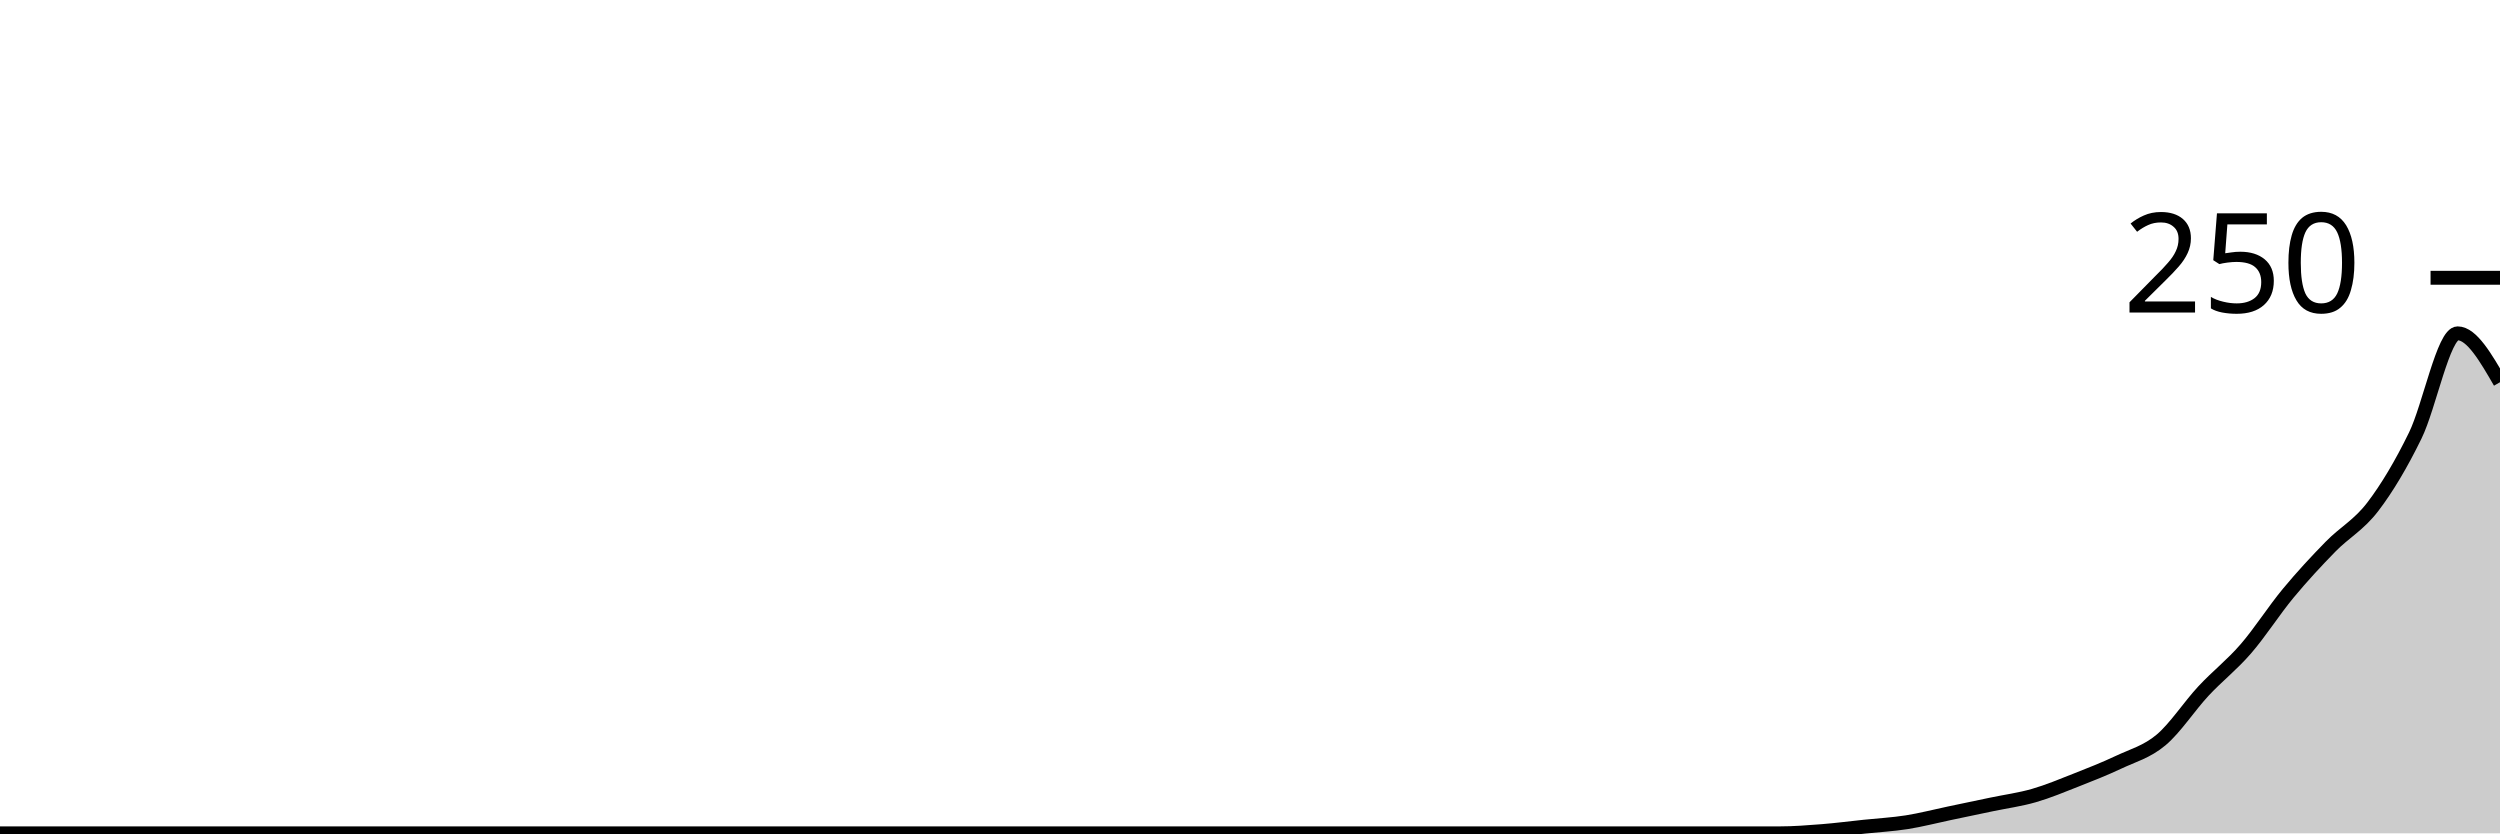
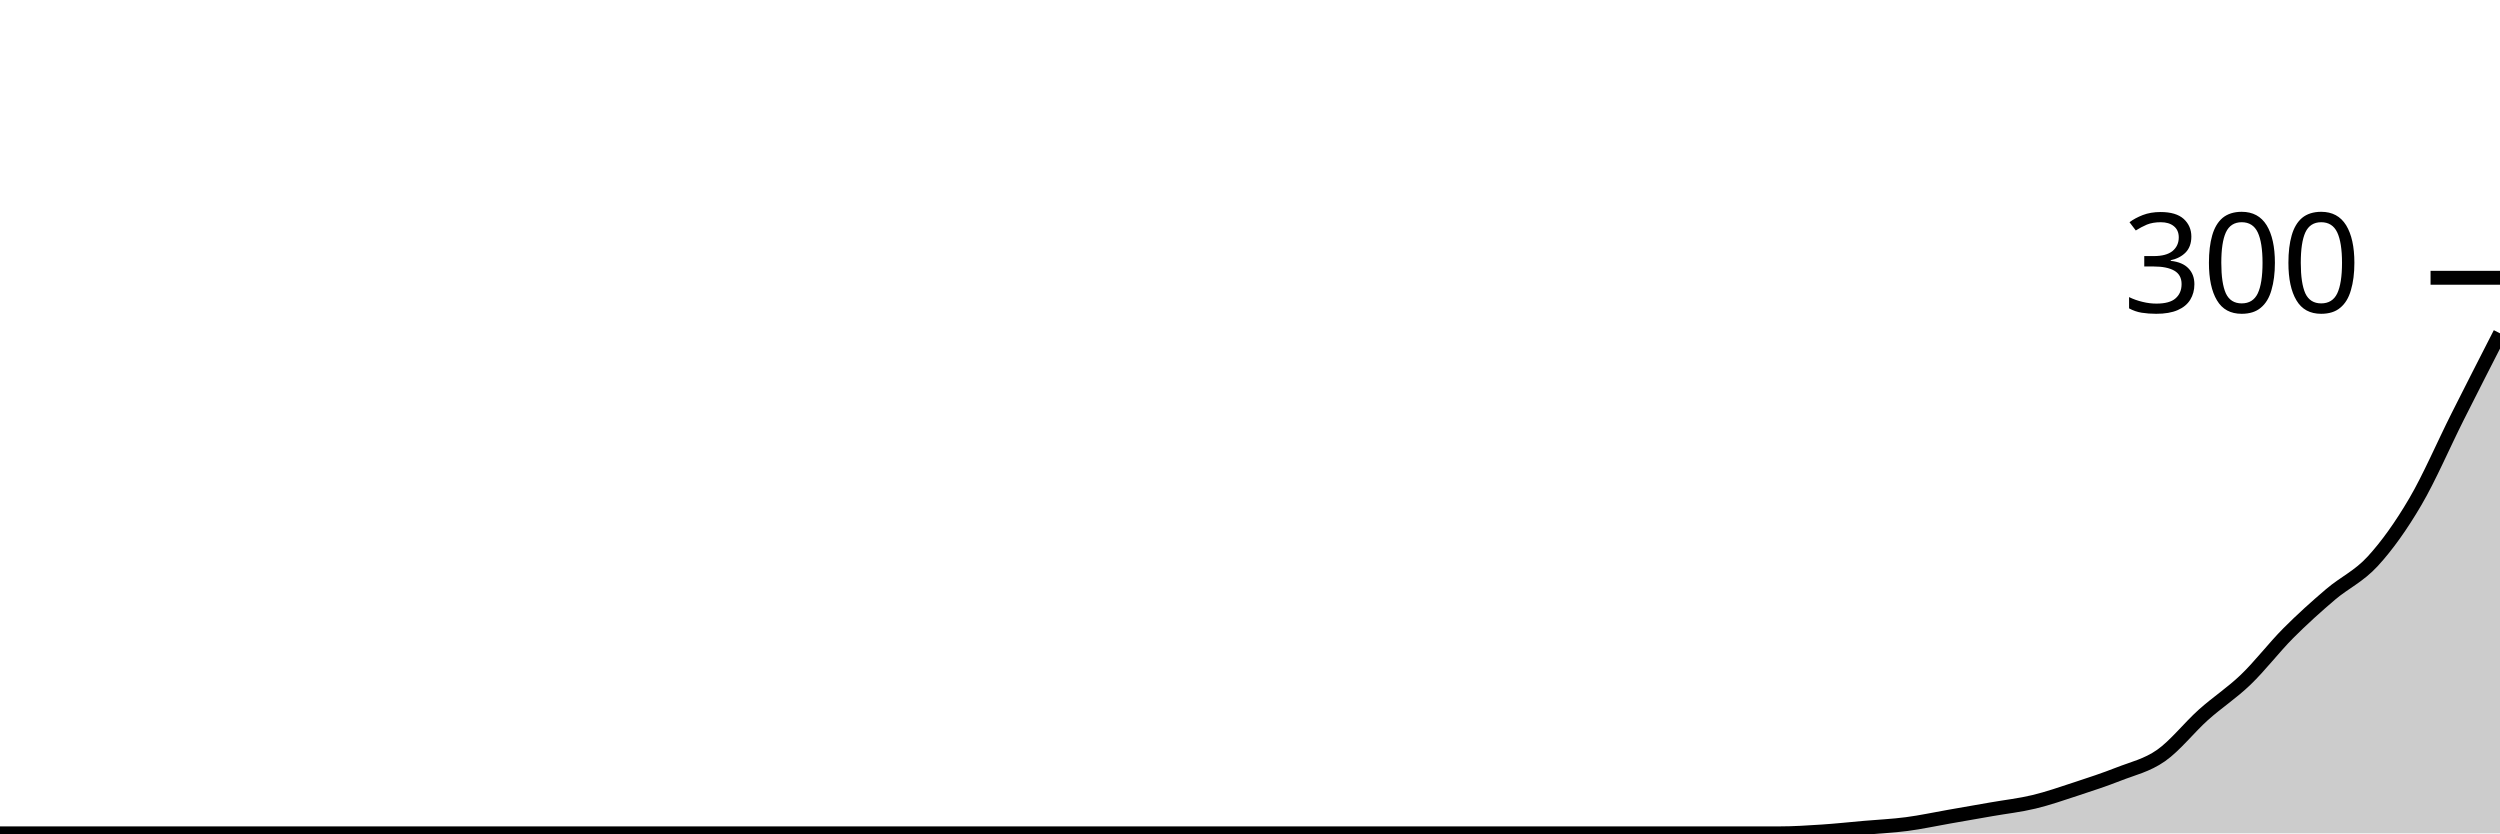
<svg xmlns="http://www.w3.org/2000/svg" viewBox="0 0 180 60">
  <g transform="translate(0,20)">
-     <path class="area" fill="rgba(0, 0, 0, 0.2)" d="M0,40C1.017,40,2.034,40,3.051,40C4.068,40,5.085,40,6.102,40C7.119,40,8.136,40,9.153,40C10.169,40,11.186,40,12.203,40C13.22,40,14.237,40,15.254,40C16.271,40,17.288,40,18.305,40C19.322,40,20.339,40,21.356,40C22.373,40,23.39,40,24.407,40C25.424,40,26.441,40,27.458,40C28.475,40,29.492,40,30.508,40C31.525,40,32.542,40,33.559,40C34.576,40,35.593,40,36.61,40C37.627,40,38.644,40,39.661,40C40.678,40,41.695,40,42.712,40C43.729,40,44.746,40,45.763,40C46.78,40,47.797,40,48.814,40C49.831,40,50.847,40,51.864,40C52.881,40,53.898,40,54.915,40C55.932,40,56.949,40,57.966,40C58.983,40,60,40,61.017,40C62.034,40,63.051,40,64.068,40C65.085,40,66.102,40,67.119,40C68.136,40,69.153,40,70.169,40C71.186,40,72.203,40,73.22,40C74.237,40,75.254,40,76.271,40C77.288,40,78.305,40,79.322,40C80.339,40,81.356,40,82.373,40C83.39,40,84.407,40,85.424,40C86.441,40,87.458,40,88.475,40C89.492,40,90.508,40,91.525,40C92.542,40,93.559,40,94.576,40C95.593,40,96.61,40,97.627,40C98.644,40,99.661,40,100.678,40C101.695,40,102.712,40,103.729,40C104.746,40,105.763,40,106.78,40C107.797,40,108.814,40,109.831,40C110.847,40,111.864,40,112.881,40C113.898,40,114.915,40,115.932,40C116.949,40,117.966,40,118.983,40C120,40,121.017,40,122.034,40C123.051,40,124.068,40,125.085,40C126.102,40,127.119,40,128.136,40C129.153,40,130.169,39.92,131.186,39.84C132.203,39.76,133.22,39.627,134.237,39.52C135.254,39.413,136.271,39.36,137.288,39.2C138.305,39.04,139.322,38.773,140.339,38.56C141.356,38.347,142.373,38.133,143.39,37.92C144.407,37.707,145.424,37.573,146.441,37.28C147.458,36.987,148.475,36.56,149.492,36.16C150.508,35.76,151.525,35.36,152.542,34.88C153.559,34.4,154.576,34.133,155.593,33.28C156.61,32.427,157.627,30.853,158.644,29.76C159.661,28.667,160.678,27.893,161.695,26.72C162.712,25.547,163.729,23.947,164.746,22.72C165.763,21.493,166.78,20.4,167.797,19.36C168.814,18.32,169.831,17.813,170.847,16.48C171.864,15.147,172.881,13.44,173.898,11.36C174.915,9.28,175.932,4,176.949,4C177.966,4,178.983,5.76,180,7.52L180,40C178.983,40,177.966,40,176.949,40C175.932,40,174.915,40,173.898,40C172.881,40,171.864,40,170.847,40C169.831,40,168.814,40,167.797,40C166.78,40,165.763,40,164.746,40C163.729,40,162.712,40,161.695,40C160.678,40,159.661,40,158.644,40C157.627,40,156.61,40,155.593,40C154.576,40,153.559,40,152.542,40C151.525,40,150.508,40,149.492,40C148.475,40,147.458,40,146.441,40C145.424,40,144.407,40,143.39,40C142.373,40,141.356,40,140.339,40C139.322,40,138.305,40,137.288,40C136.271,40,135.254,40,134.237,40C133.22,40,132.203,40,131.186,40C130.169,40,129.153,40,128.136,40C127.119,40,126.102,40,125.085,40C124.068,40,123.051,40,122.034,40C121.017,40,120,40,118.983,40C117.966,40,116.949,40,115.932,40C114.915,40,113.898,40,112.881,40C111.864,40,110.847,40,109.831,40C108.814,40,107.797,40,106.78,40C105.763,40,104.746,40,103.729,40C102.712,40,101.695,40,100.678,40C99.661,40,98.644,40,97.627,40C96.61,40,95.593,40,94.576,40C93.559,40,92.542,40,91.525,40C90.508,40,89.492,40,88.475,40C87.458,40,86.441,40,85.424,40C84.407,40,83.39,40,82.373,40C81.356,40,80.339,40,79.322,40C78.305,40,77.288,40,76.271,40C75.254,40,74.237,40,73.22,40C72.203,40,71.186,40,70.169,40C69.153,40,68.136,40,67.119,40C66.102,40,65.085,40,64.068,40C63.051,40,62.034,40,61.017,40C60,40,58.983,40,57.966,40C56.949,40,55.932,40,54.915,40C53.898,40,52.881,40,51.864,40C50.847,40,49.831,40,48.814,40C47.797,40,46.78,40,45.763,40C44.746,40,43.729,40,42.712,40C41.695,40,40.678,40,39.661,40C38.644,40,37.627,40,36.61,40C35.593,40,34.576,40,33.559,40C32.542,40,31.525,40,30.508,40C29.492,40,28.475,40,27.458,40C26.441,40,25.424,40,24.407,40C23.39,40,22.373,40,21.356,40C20.339,40,19.322,40,18.305,40C17.288,40,16.271,40,15.254,40C14.237,40,13.22,40,12.203,40C11.186,40,10.169,40,9.153,40C8.136,40,7.119,40,6.102,40C5.085,40,4.068,40,3.051,40C2.034,40,1.017,40,0,40Z" />
-     <path class="line" stroke="black" fill="none" d="M0,40C1.017,40,2.034,40,3.051,40C4.068,40,5.085,40,6.102,40C7.119,40,8.136,40,9.153,40C10.169,40,11.186,40,12.203,40C13.22,40,14.237,40,15.254,40C16.271,40,17.288,40,18.305,40C19.322,40,20.339,40,21.356,40C22.373,40,23.39,40,24.407,40C25.424,40,26.441,40,27.458,40C28.475,40,29.492,40,30.508,40C31.525,40,32.542,40,33.559,40C34.576,40,35.593,40,36.61,40C37.627,40,38.644,40,39.661,40C40.678,40,41.695,40,42.712,40C43.729,40,44.746,40,45.763,40C46.78,40,47.797,40,48.814,40C49.831,40,50.847,40,51.864,40C52.881,40,53.898,40,54.915,40C55.932,40,56.949,40,57.966,40C58.983,40,60,40,61.017,40C62.034,40,63.051,40,64.068,40C65.085,40,66.102,40,67.119,40C68.136,40,69.153,40,70.169,40C71.186,40,72.203,40,73.22,40C74.237,40,75.254,40,76.271,40C77.288,40,78.305,40,79.322,40C80.339,40,81.356,40,82.373,40C83.39,40,84.407,40,85.424,40C86.441,40,87.458,40,88.475,40C89.492,40,90.508,40,91.525,40C92.542,40,93.559,40,94.576,40C95.593,40,96.61,40,97.627,40C98.644,40,99.661,40,100.678,40C101.695,40,102.712,40,103.729,40C104.746,40,105.763,40,106.78,40C107.797,40,108.814,40,109.831,40C110.847,40,111.864,40,112.881,40C113.898,40,114.915,40,115.932,40C116.949,40,117.966,40,118.983,40C120,40,121.017,40,122.034,40C123.051,40,124.068,40,125.085,40C126.102,40,127.119,40,128.136,40C129.153,40,130.169,39.92,131.186,39.84C132.203,39.76,133.22,39.627,134.237,39.52C135.254,39.413,136.271,39.36,137.288,39.2C138.305,39.04,139.322,38.773,140.339,38.56C141.356,38.347,142.373,38.133,143.39,37.92C144.407,37.707,145.424,37.573,146.441,37.28C147.458,36.987,148.475,36.56,149.492,36.16C150.508,35.76,151.525,35.36,152.542,34.88C153.559,34.4,154.576,34.133,155.593,33.28C156.61,32.427,157.627,30.853,158.644,29.76C159.661,28.667,160.678,27.893,161.695,26.72C162.712,25.547,163.729,23.947,164.746,22.72C165.763,21.493,166.78,20.4,167.797,19.36C168.814,18.32,169.831,17.813,170.847,16.48C171.864,15.147,172.881,13.44,173.898,11.36C174.915,9.28,175.932,4,176.949,4C177.966,4,178.983,5.76,180,7.52" />
+     <path class="area" fill="rgba(0, 0, 0, 0.2)" d="M0,40C1.017,40,2.034,40,3.051,40C4.068,40,5.085,40,6.102,40C7.119,40,8.136,40,9.153,40C10.169,40,11.186,40,12.203,40C13.22,40,14.237,40,15.254,40C16.271,40,17.288,40,18.305,40C19.322,40,20.339,40,21.356,40C22.373,40,23.39,40,24.407,40C25.424,40,26.441,40,27.458,40C28.475,40,29.492,40,30.508,40C31.525,40,32.542,40,33.559,40C34.576,40,35.593,40,36.61,40C37.627,40,38.644,40,39.661,40C40.678,40,41.695,40,42.712,40C43.729,40,44.746,40,45.763,40C46.78,40,47.797,40,48.814,40C49.831,40,50.847,40,51.864,40C52.881,40,53.898,40,54.915,40C55.932,40,56.949,40,57.966,40C58.983,40,60,40,61.017,40C62.034,40,63.051,40,64.068,40C65.085,40,66.102,40,67.119,40C68.136,40,69.153,40,70.169,40C71.186,40,72.203,40,73.22,40C74.237,40,75.254,40,76.271,40C77.288,40,78.305,40,79.322,40C80.339,40,81.356,40,82.373,40C83.39,40,84.407,40,85.424,40C86.441,40,87.458,40,88.475,40C89.492,40,90.508,40,91.525,40C92.542,40,93.559,40,94.576,40C95.593,40,96.61,40,97.627,40C98.644,40,99.661,40,100.678,40C101.695,40,102.712,40,103.729,40C104.746,40,105.763,40,106.78,40C107.797,40,108.814,40,109.831,40C110.847,40,111.864,40,112.881,40C113.898,40,114.915,40,115.932,40C116.949,40,117.966,40,118.983,40C120,40,121.017,40,122.034,40C123.051,40,124.068,40,125.085,40C126.102,40,127.119,40,128.136,40C129.153,40,130.169,39.933,131.186,39.867C132.203,39.8,133.22,39.689,134.237,39.6C135.254,39.511,136.271,39.467,137.288,39.333C138.305,39.2,139.322,38.978,140.339,38.8C141.356,38.622,142.373,38.444,143.39,38.267C144.407,38.089,145.424,37.978,146.441,37.733C147.458,37.489,148.475,37.133,149.492,36.8C150.508,36.467,151.525,36.133,152.542,35.733C153.559,35.333,154.576,35.111,155.593,34.4C156.61,33.689,157.627,32.378,158.644,31.467C159.661,30.556,160.678,29.911,161.695,28.933C162.712,27.956,163.729,26.622,164.746,25.6C165.763,24.578,166.78,23.667,167.797,22.8C168.814,21.933,169.831,21.511,170.847,20.4C171.864,19.289,172.881,17.867,173.898,16.133C174.915,14.4,175.932,12.022,176.949,10C177.966,7.978,178.983,5.989,180,4L180,40C178.983,40,177.966,40,176.949,40C175.932,40,174.915,40,173.898,40C172.881,40,171.864,40,170.847,40C169.831,40,168.814,40,167.797,40C166.78,40,165.763,40,164.746,40C163.729,40,162.712,40,161.695,40C160.678,40,159.661,40,158.644,40C157.627,40,156.61,40,155.593,40C154.576,40,153.559,40,152.542,40C151.525,40,150.508,40,149.492,40C148.475,40,147.458,40,146.441,40C145.424,40,144.407,40,143.39,40C142.373,40,141.356,40,140.339,40C139.322,40,138.305,40,137.288,40C136.271,40,135.254,40,134.237,40C133.22,40,132.203,40,131.186,40C130.169,40,129.153,40,128.136,40C127.119,40,126.102,40,125.085,40C124.068,40,123.051,40,122.034,40C121.017,40,120,40,118.983,40C117.966,40,116.949,40,115.932,40C114.915,40,113.898,40,112.881,40C111.864,40,110.847,40,109.831,40C108.814,40,107.797,40,106.78,40C105.763,40,104.746,40,103.729,40C102.712,40,101.695,40,100.678,40C99.661,40,98.644,40,97.627,40C96.61,40,95.593,40,94.576,40C93.559,40,92.542,40,91.525,40C90.508,40,89.492,40,88.475,40C87.458,40,86.441,40,85.424,40C84.407,40,83.39,40,82.373,40C81.356,40,80.339,40,79.322,40C78.305,40,77.288,40,76.271,40C75.254,40,74.237,40,73.22,40C72.203,40,71.186,40,70.169,40C69.153,40,68.136,40,67.119,40C66.102,40,65.085,40,64.068,40C63.051,40,62.034,40,61.017,40C60,40,58.983,40,57.966,40C56.949,40,55.932,40,54.915,40C53.898,40,52.881,40,51.864,40C50.847,40,49.831,40,48.814,40C47.797,40,46.78,40,45.763,40C44.746,40,43.729,40,42.712,40C41.695,40,40.678,40,39.661,40C38.644,40,37.627,40,36.61,40C35.593,40,34.576,40,33.559,40C32.542,40,31.525,40,30.508,40C29.492,40,28.475,40,27.458,40C26.441,40,25.424,40,24.407,40C23.39,40,22.373,40,21.356,40C20.339,40,19.322,40,18.305,40C17.288,40,16.271,40,15.254,40C14.237,40,13.22,40,12.203,40C11.186,40,10.169,40,9.153,40C8.136,40,7.119,40,6.102,40C5.085,40,4.068,40,3.051,40C2.034,40,1.017,40,0,40Z" />
+     <path class="line" stroke="black" fill="none" d="M0,40C1.017,40,2.034,40,3.051,40C4.068,40,5.085,40,6.102,40C7.119,40,8.136,40,9.153,40C10.169,40,11.186,40,12.203,40C13.22,40,14.237,40,15.254,40C16.271,40,17.288,40,18.305,40C19.322,40,20.339,40,21.356,40C22.373,40,23.39,40,24.407,40C25.424,40,26.441,40,27.458,40C28.475,40,29.492,40,30.508,40C31.525,40,32.542,40,33.559,40C34.576,40,35.593,40,36.61,40C37.627,40,38.644,40,39.661,40C40.678,40,41.695,40,42.712,40C43.729,40,44.746,40,45.763,40C46.78,40,47.797,40,48.814,40C49.831,40,50.847,40,51.864,40C52.881,40,53.898,40,54.915,40C55.932,40,56.949,40,57.966,40C58.983,40,60,40,61.017,40C62.034,40,63.051,40,64.068,40C65.085,40,66.102,40,67.119,40C68.136,40,69.153,40,70.169,40C71.186,40,72.203,40,73.22,40C74.237,40,75.254,40,76.271,40C77.288,40,78.305,40,79.322,40C80.339,40,81.356,40,82.373,40C83.39,40,84.407,40,85.424,40C86.441,40,87.458,40,88.475,40C89.492,40,90.508,40,91.525,40C92.542,40,93.559,40,94.576,40C95.593,40,96.61,40,97.627,40C98.644,40,99.661,40,100.678,40C101.695,40,102.712,40,103.729,40C104.746,40,105.763,40,106.78,40C107.797,40,108.814,40,109.831,40C110.847,40,111.864,40,112.881,40C113.898,40,114.915,40,115.932,40C116.949,40,117.966,40,118.983,40C120,40,121.017,40,122.034,40C123.051,40,124.068,40,125.085,40C126.102,40,127.119,40,128.136,40C129.153,40,130.169,39.933,131.186,39.867C132.203,39.8,133.22,39.689,134.237,39.6C135.254,39.511,136.271,39.467,137.288,39.333C138.305,39.2,139.322,38.978,140.339,38.8C141.356,38.622,142.373,38.444,143.39,38.267C144.407,38.089,145.424,37.978,146.441,37.733C147.458,37.489,148.475,37.133,149.492,36.8C150.508,36.467,151.525,36.133,152.542,35.733C153.559,35.333,154.576,35.111,155.593,34.4C156.61,33.689,157.627,32.378,158.644,31.467C159.661,30.556,160.678,29.911,161.695,28.933C162.712,27.956,163.729,26.622,164.746,25.6C165.763,24.578,166.78,23.667,167.797,22.8C168.814,21.933,169.831,21.511,170.847,20.4C171.864,19.289,172.881,17.867,173.898,16.133C174.915,14.4,175.932,12.022,176.949,10C177.966,7.978,178.983,5.989,180,4" />
    <path class="axis-ceiling" stroke-width="1" stroke="black" fill="none" d="M175,0L180,0" />
-     <text class="axis-ceiling-label" font-family="sans-serif" text-anchor="end" font-size="10px" x="170" y="2.5">250</text>
+     <text class="axis-ceiling-label" font-family="sans-serif" text-anchor="end" font-size="10px" x="170" y="2.5">300</text>
  </g>
</svg>
